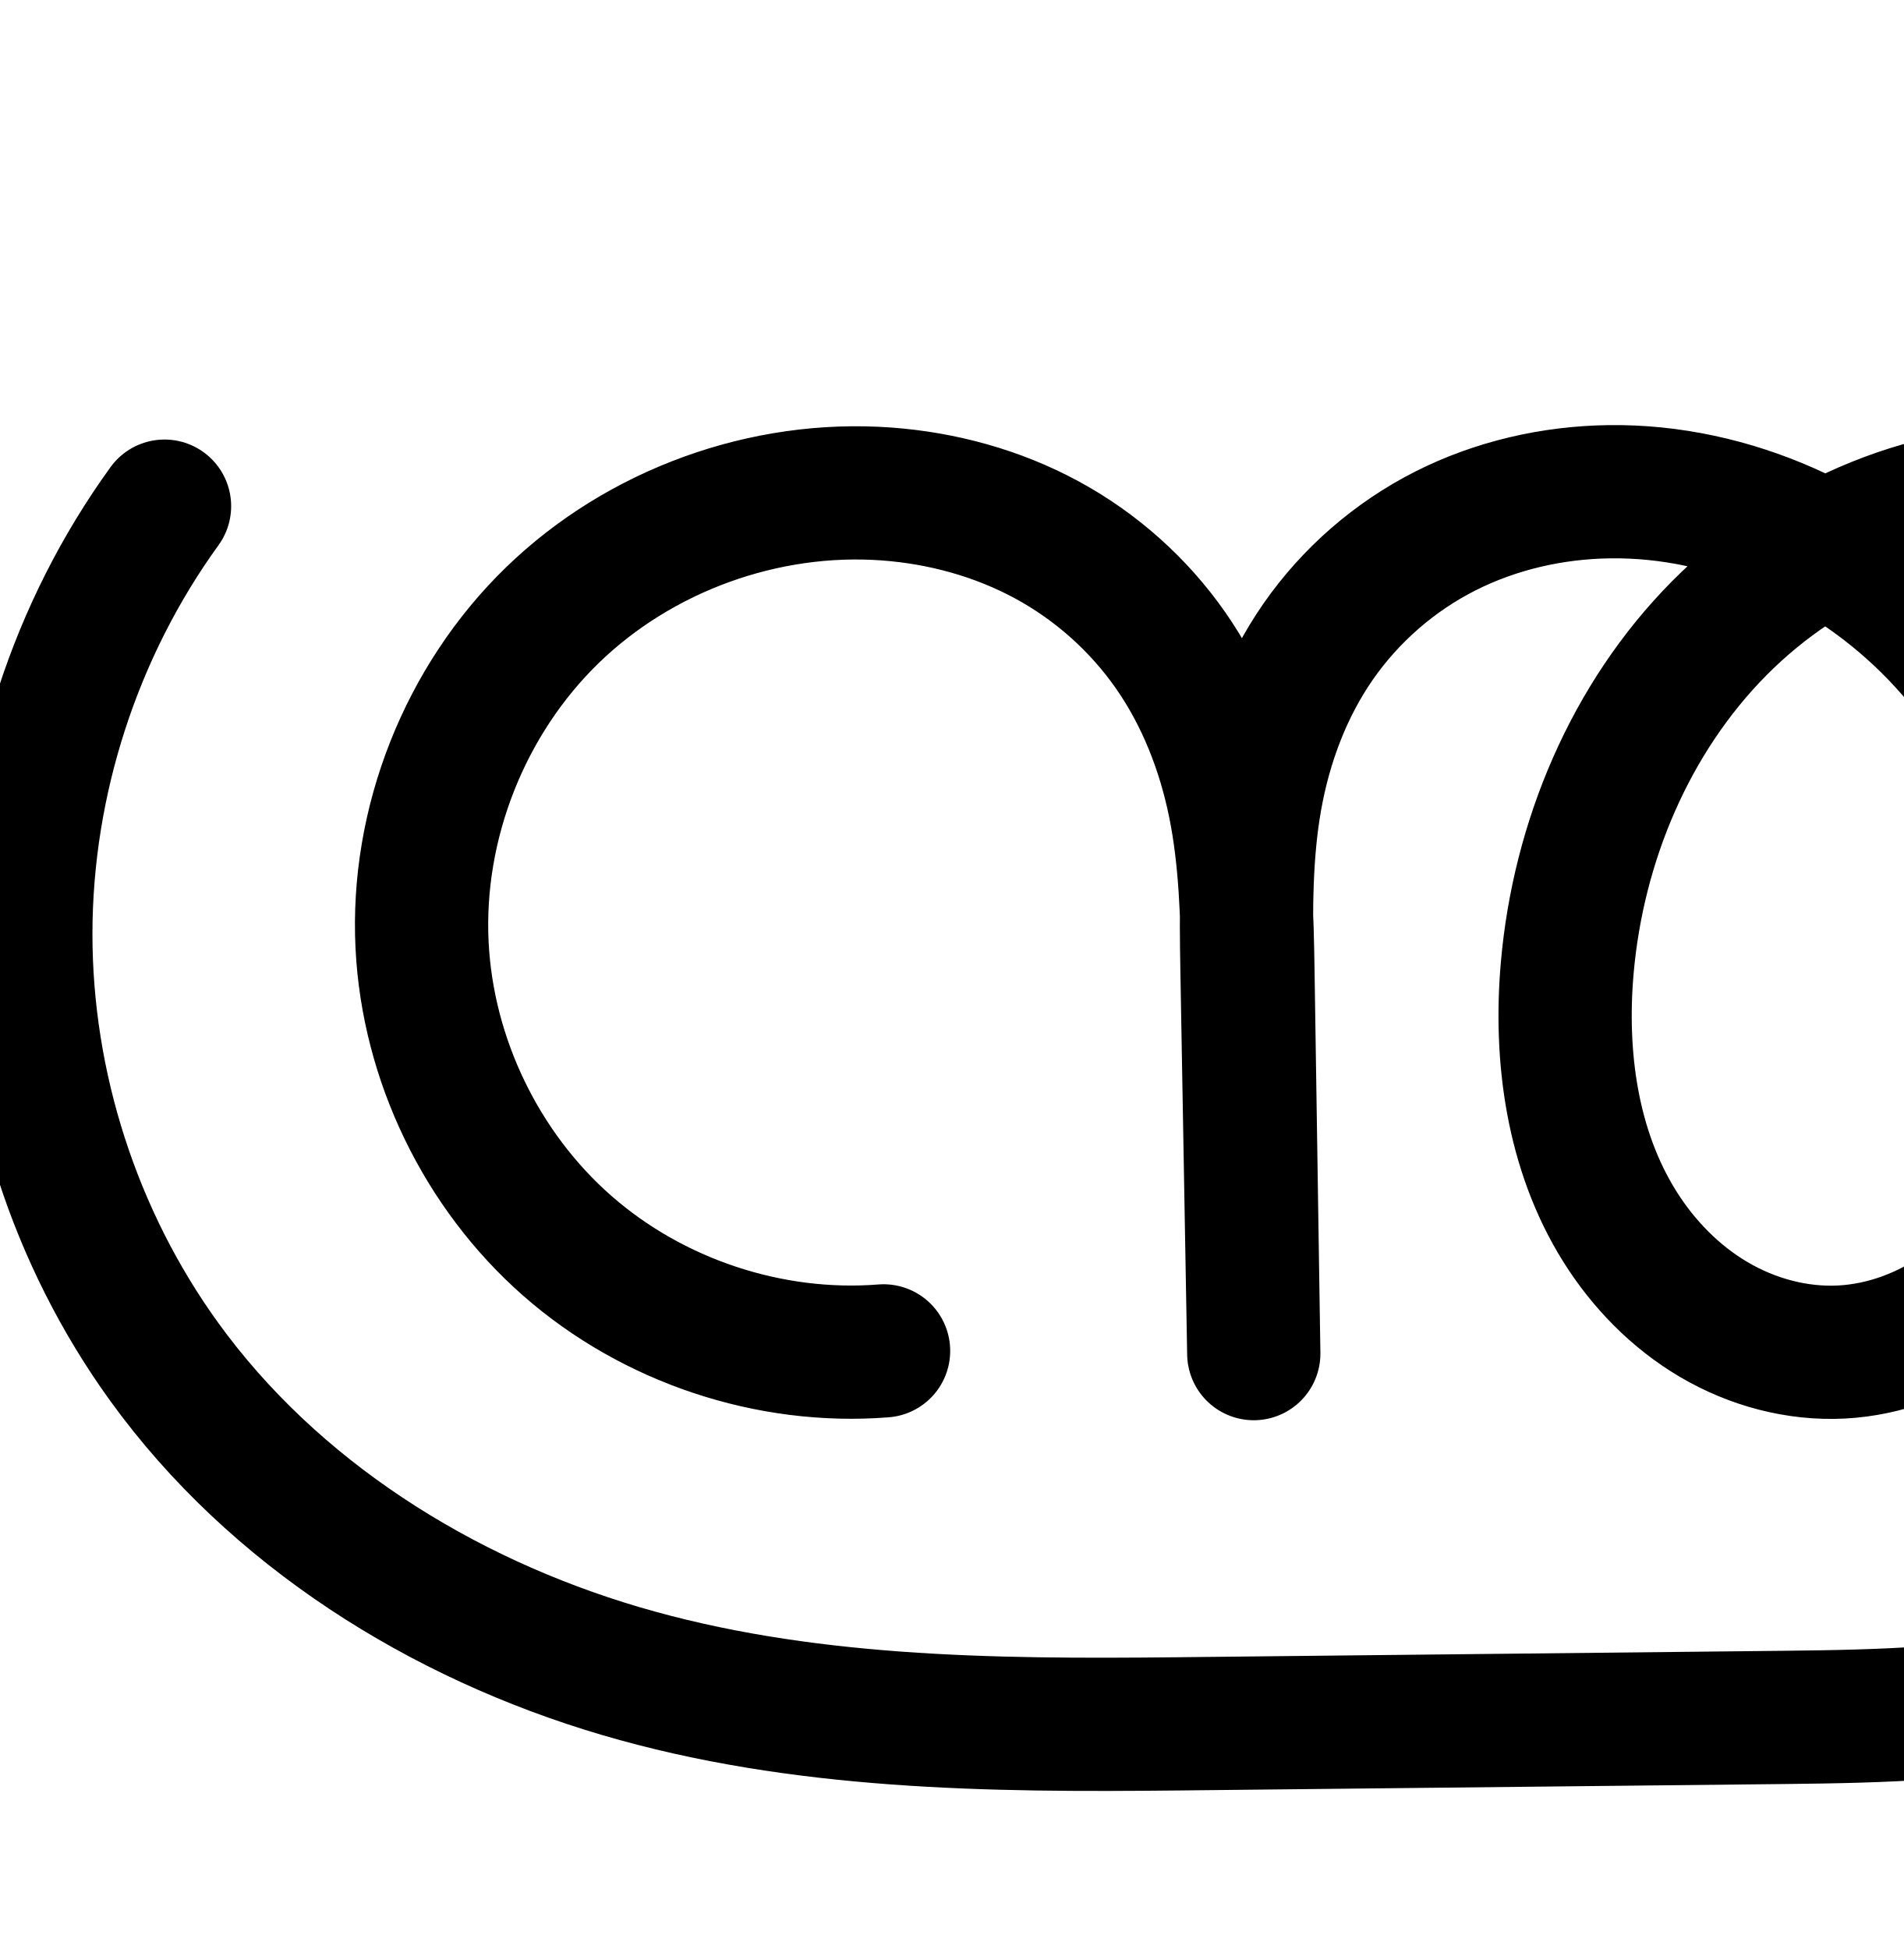
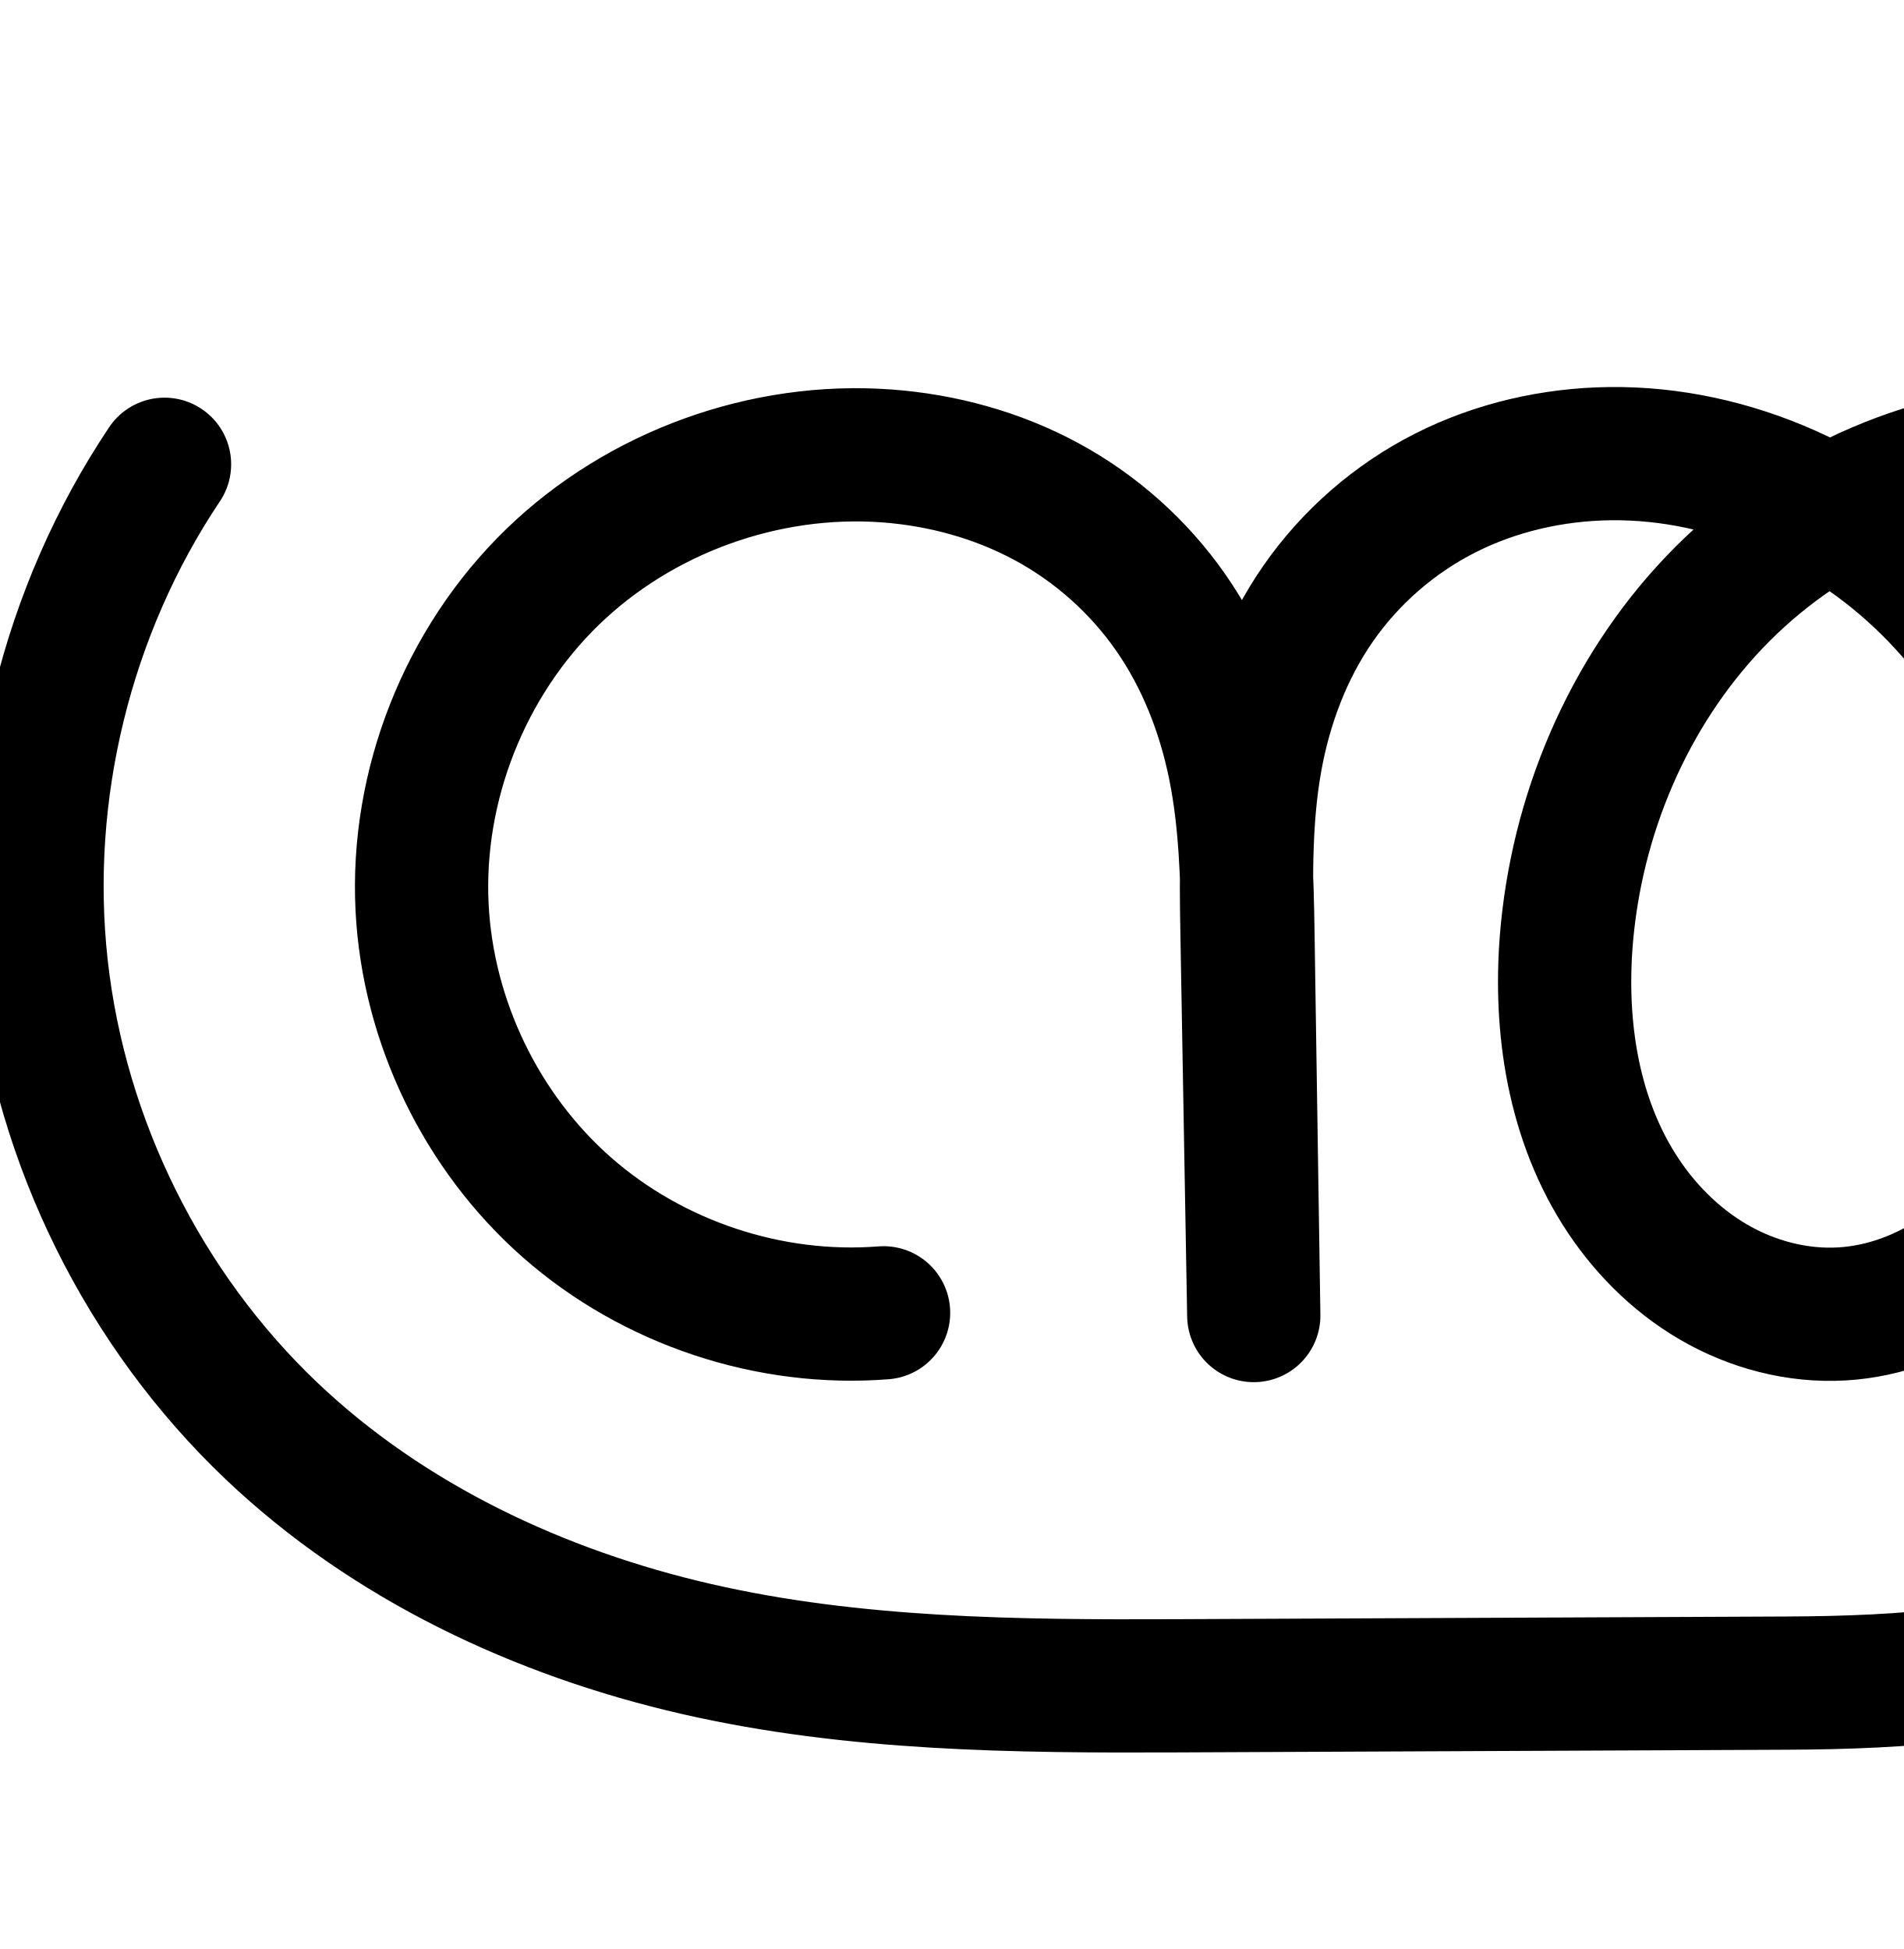
<svg xmlns="http://www.w3.org/2000/svg" width="2000" height="2048" id="svg2992" version="1.1">
  <defs id="defs5498">
    </defs>
  <g id="layer1" transform="translate(0,1048)">
-     <path id="path4370-9-0-3-5-2-9" d="M 928.35,371.502 C 808.744,380.944 685.965,340.104 595.845,260.902 505.725,181.699 449.456,65.182 443.461,-54.646 437.053,-182.704 488.46,-312.471 580.517,-401.719 c 92.057,-89.249 223.149,-136.592 351.022,-127.202 58.587,4.302 116.51,20.156 168.172,48.122 51.662,27.965 96.695,68.094 130.284,116.289 33.589,48.195 55.437,104.041 67.098,161.617 11.661,57.576 13.185,116.659 14.082,175.397 l 6.136,401.875 -7.158,-405.111 c -1.053,-59.604 -1.455,-119.615 8.988,-178.307 10.443,-58.691 31.818,-115.815 65.829,-164.773 34.011,-48.959 80.347,-89.266 133.536,-116.185 53.189,-26.92 112.81,-40.502 172.418,-41.298 128.514,-1.717 254.786,56.706 343.856,149.363 89.07,92.657 141.798,217.326 156.171,345.044 10.096,89.711 1.202,183.956 -41.751,263.361 -21.476,39.702 -51.333,75.127 -88.177,101.205 -36.844,26.077 -80.762,42.578 -125.836,44.994 -46.901,2.513 -94.17,-10.297 -134.631,-34.149 -40.46,-23.853 -74.179,-58.47 -99.023,-98.33 -49.687,-79.719 -63.084,-177.851 -54.852,-271.426 11.646,-132.388 66.165,-262.231 159.714,-356.629 93.549,-94.397 226.851,-150.76 359.503,-142.655 139.981,8.552 270.733,87.888 356.066,199.181 85.332,111.293 127.623,251.797 134.569,391.867 4.961,100.04 -7.67,201.553 -43.131,295.229 -35.461,93.676 -94.156,178.716 -170.618,243.416 -76.462,64.7 -169.77,108.123 -267.283,131.011 -97.513,22.888 -198.5,25.361 -298.658,26.427 l -639.579,6.809 C 1040.528,765.517 840.752,763.523 652.025,707.907 463.298,652.29 287.524,542.201 172.328,382.699 78.615,252.942 27.031,93.253 27.126,-66.807 27.221,-226.867 78.994,-386.494 172.861,-516.141" style="fill:none;fill-rule:evenodd;stroke:#000000;stroke-width:140;stroke-linecap:round;stroke-linejoin:round;stroke-miterlimit:4;stroke-dasharray:none;stroke-opacity:1" />
-     <path style="color:#000000;font-style:normal;font-variant:normal;font-weight:normal;font-stretch:normal;font-size:medium;line-height:normal;font-family:sans-serif;text-indent:0;text-align:start;text-decoration:none;text-decoration-line:none;text-decoration-style:solid;text-decoration-color:#000000;letter-spacing:normal;word-spacing:normal;text-transform:none;direction:ltr;block-progression:tb;writing-mode:lr-tb;baseline-shift:baseline;text-anchor:start;white-space:normal;clip-rule:nonzero;display:inline;overflow:visible;visibility:visible;opacity:1;isolation:auto;mix-blend-mode:normal;color-interpolation:sRGB;color-interpolation-filters:linearRGB;solid-color:#000000;solid-opacity:1;fill:#000000;fill-opacity:1;fill-rule:evenodd;stroke:none;stroke-width:140;stroke-linecap:round;stroke-linejoin:round;stroke-miterlimit:4;stroke-dasharray:none;stroke-dashoffset:0;stroke-opacity:1;color-rendering:auto;image-rendering:auto;shape-rendering:auto;text-rendering:auto;enable-background:accumulate" d="m 1853.586,1009.146 c -77.859,-0.171 -154.029,18.015 -223.445,50.572 -70.516,-33.176 -148.055,-51.62 -227.688,-50.557 l -0,0 c -69.614,0.93 -139.563,16.683 -203.092,48.836 -63.693,32.236 -118.679,80.064 -159.416,138.703 -8.239,11.859 -15.644,24.12 -22.59,36.572 -5.511,-9.266 -11.245,-18.43 -17.467,-27.357 -39.949,-57.32 -93.052,-104.621 -154.391,-137.824 -61.185,-33.12 -128.615,-51.398 -196.369,-56.373 -148.497,-10.904 -297.853,43.001 -404.873,146.756 -107.053,103.787 -165.704,251.75 -158.244,400.828 6.975,139.398 71.25,272.493 176.088,364.631 104.838,92.137 245.084,138.787 384.223,127.803 a 70.007,70.007 0 1 0 -11.018,-139.566 c -100.072,7.9 -205.383,-27.129 -280.785,-93.397 -75.402,-66.267 -123.665,-166.209 -128.682,-266.467 -5.356,-107.037 38.806,-218.607 115.867,-293.316 77.095,-74.743 189.922,-115.524 297.172,-107.648 49.421,3.629 97.836,17.059 139.975,39.869 41.985,22.727 78.95,55.684 106.18,94.754 27.227,39.067 45.887,85.953 55.92,135.488 6.779,33.472 9.646,69.432 11.158,107.07 -0.026,17.797 0.217,35.314 0.52,52.432 l 7.148,404.553 0.006,0.391 0.004,0.168 a 70.007,70.007 0 0 0 139.98,-2.305 l -0,-0.168 -0,-0.256 -6.131,-401.451 c -0.271,-17.774 -0.711,-36.032 -1.365,-54.508 0.185,-40.076 1.946,-78.231 8.258,-113.705 8.929,-50.184 27.105,-97.806 54.4,-137.098 27.286,-39.278 64.974,-72.062 107.658,-93.666 42.848,-21.686 92.141,-33.097 141.742,-33.76 27.072,-0.362 54.315,2.609 81.152,8.498 -5.522,5.142 -11.023,10.307 -16.334,15.666 -106.569,107.535 -166.757,252.362 -179.725,399.767 -9.187,104.435 4.837,217.778 65.176,314.588 30.259,48.549 71.551,91.344 122.879,121.603 51.562,30.397 111.824,47.076 173.926,43.748 59.658,-3.197 115.641,-24.569 162.529,-57.756 46.689,-33.045 83.203,-76.781 109.307,-125.037 a 70.007,70.007 0 0 0 0,0 c 52.056,-96.235 60.956,-204.829 49.74,-304.494 -15.935,-141.594 -74.023,-280.405 -175.268,-385.727 -7.285,-7.578 -14.836,-14.896 -22.531,-22.064 32.732,-7.171 66.06,-10.148 98.92,-8.141 116.328,7.107 230.686,75.264 304.783,171.904 74.818,97.579 113.84,224.396 120.205,352.74 4.554,91.83 -7.2,183.817 -38.682,266.98 -31.373,82.876 -83.511,158.189 -150.369,214.762 -66.815,56.537 -150.053,95.643 -238.062,116.301 -88.138,20.688 -183.9,23.519 -283.406,24.578 l -639.58,6.809 c -195.763,2.084 -388.397,-0.706 -564.711,-52.664 C 208.267,2199.345 45.896,2096.662 -58.463,1952.166 -143.355,1834.623 -190.498,1688.679 -190.412,1543.686 c 0.086,-144.993 47.402,-290.88 132.434,-408.322 A 70.007,70.007 0 1 0 -171.375,1053.26 c -102.704,141.85 -158.933,315.216 -159.037,490.344 -0.104,175.127 55.92,348.559 158.455,490.531 126.033,174.508 315.209,292.004 516.656,351.369 201.14,59.275 408.058,60.47 605.775,58.365 l 639.58,-6.809 c 100.808,-1.073 207.02,-3.187 313.908,-28.275 107.016,-25.119 210.394,-72.859 296.504,-145.723 86.067,-72.827 151.317,-167.595 190.867,-272.07 39.441,-104.188 52.947,-215.228 47.578,-323.478 -7.528,-151.795 -53.084,-305.986 -148.932,-430.992 -96.568,-125.946 -243.714,-216.462 -407.348,-226.459 -9.701,-0.593 -19.387,-0.895 -29.047,-0.916 z m -223.418,211.736 c 24.046,16.424 46.499,35.225 66.611,56.147 76.895,79.992 124.262,190.518 137.074,304.361 8.976,79.757 0.089,159.654 -33.76,222.228 -16.849,31.149 -40.048,58.264 -67.047,77.373 -26.799,18.968 -58.653,30.596 -89.143,32.23 -31.699,1.699 -65.975,-7.243 -95.334,-24.551 -29.593,-17.446 -55.738,-43.884 -75.166,-75.055 -39.035,-62.629 -51.804,-145.551 -44.527,-228.266 10.325,-117.372 59.173,-232.228 139.703,-313.488 18.735,-18.904 39.479,-35.939 61.588,-50.98 z" id="path4370-9-0-3-5-2-9-0" />
+     <path id="path4370-9-0-3-5-2-9" d="M 928.35,331.502 C 808.744,340.944 685.965,300.104 595.845,220.902 505.725,141.699 449.457,25.182 443.461,-94.646 c -6.408,-128.058 44.999,-257.825 137.056,-347.073 92.057,-89.249 223.149,-136.592 351.022,-127.202 58.587,4.302 116.51,20.156 168.172,48.122 51.662,27.965 96.695,68.094 130.284,116.289 33.589,48.195 55.437,104.041 67.098,161.617 11.661,57.576 13.185,116.659 14.082,175.397 l 6.136,401.875 -7.158,-405.111 c -1.053,-59.602 -1.454,-119.611 8.99,-178.3 10.445,-58.689 31.824,-115.809 65.837,-164.764 34.014,-48.955 80.35,-89.257 133.536,-116.177 53.186,-26.92 112.802,-40.508 172.407,-41.323 128.538,-1.757 254.872,56.604 343.98,149.259 89.108,92.655 141.835,217.386 156.047,345.149 9.973,89.653 0.917,183.793 -42.044,263.112 -21.48,39.66 -51.303,75.054 -88.084,101.158 -36.782,26.104 -80.608,42.693 -125.636,45.289 -46.994,2.71 -94.427,-9.903 -135.077,-33.637 -40.65,-23.735 -74.578,-58.316 -99.545,-98.221 -49.934,-79.81 -63.184,-178.364 -53.882,-272.047 13.06,-131.542 69.876,-259.371 163.334,-352.856 93.458,-93.485 223.696,-150.815 355.884,-150.427 139.967,0.411 277.108,65.787 370.818,169.756 93.71,103.969 144.221,244.199 145.422,384.162 1.388,161.709 -60.906,320.071 -156.847,450.252 -73.571,99.827 -169.764,184.765 -283.726,233.663 -113.962,48.898 -240.714,56.754 -364.722,57.298 l -639.579,2.809 C 1067.96,724.166 897.063,722.641 732.033,684.815 567.003,646.989 408.201,572.462 285.465,455.836 151.252,328.304 63.974,152.432 43.579,-31.583 23.184,-215.599 69.832,-406.314 172.861,-560.141" style="fill:none;fill-rule:evenodd;stroke:#000000;stroke-width:140;stroke-linecap:round;stroke-linejoin:round;stroke-miterlimit:4;stroke-dasharray:none;stroke-opacity:1" />
    <path id="path4370-9-0-3-5-2-9-6" d="m -2145.695,365.777 c -123.112,9.576 -249.429,-32.548 -342.153,-114.1 -92.723,-81.552 -150.63,-201.457 -156.851,-324.784 -6.651,-131.844 46.188,-265.483 140.923,-357.42 94.734,-91.937 229.709,-140.732 361.363,-131.03 60.316,4.445 119.943,20.799 173.114,49.62 53.171,28.821 99.509,70.162 134.066,119.797 34.557,49.635 57.029,107.136 69.023,166.415 11.994,59.279 13.561,120.106 14.484,180.579 l 6.315,413.886 -7.366,-417.219 c -1.083,-61.364 -1.498,-123.147 9.242,-183.573 10.739,-60.427 32.723,-119.244 67.713,-169.666 34.99,-50.422 82.668,-91.949 137.411,-119.695 54.744,-27.746 116.121,-41.76 177.489,-42.589 132.306,-1.789 262.293,58.436 353.935,153.881 91.642,95.446 145.844,223.815 160.648,355.303 10.4,92.374 1.289,189.416 -42.9,271.199 -22.094,40.891 -52.821,77.383 -90.749,104.247 -37.928,26.865 -83.148,43.866 -129.56,46.354 -48.291,2.588 -96.962,-10.613 -138.613,-35.188 -41.652,-24.574 -76.354,-60.235 -101.914,-101.289 -51.12,-82.108 -64.863,-183.152 -56.376,-279.501 12.005,-136.287 68.059,-269.97 164.31,-367.201 96.252,-97.232 233.46,-155.338 370.021,-147.005 144.123,8.794 278.719,90.556 366.513,205.19 87.793,114.634 131.251,259.309 138.405,403.523 5.109,102.992 -7.847,207.502 -44.301,303.963 -36.454,96.461 -96.822,184.051 -175.504,250.704 -78.682,66.653 -174.728,111.4 -275.113,134.987 -100.385,23.587 -204.354,26.136 -307.468,27.235 l -658.197,7.013 c -202.49,2.157 -408.111,0.087 -602.335,-57.217 -194.224,-57.305 -375.073,-170.698 -493.605,-334.885 -96.485,-133.649 -149.591,-298.103 -149.494,-462.941 0.098,-164.837 53.398,-329.229 150.042,-462.763" style="fill:none;fill-rule:evenodd;stroke:#000000;stroke-width:70;stroke-linecap:round;stroke-linejoin:round;stroke-miterlimit:4;stroke-dasharray:none;stroke-opacity:1" />
    <path style="color:#000000;font-style:normal;font-variant:normal;font-weight:normal;font-stretch:normal;font-size:medium;line-height:normal;font-family:sans-serif;text-indent:0;text-align:start;text-decoration:none;text-decoration-line:none;text-decoration-style:solid;text-decoration-color:#000000;letter-spacing:normal;word-spacing:normal;text-transform:none;direction:ltr;block-progression:tb;writing-mode:lr-tb;baseline-shift:baseline;text-anchor:start;white-space:normal;clip-rule:nonzero;display:inline;overflow:visible;visibility:visible;opacity:1;isolation:auto;mix-blend-mode:normal;color-interpolation:sRGB;color-interpolation-filters:linearRGB;solid-color:#000000;solid-opacity:1;fill:#000000;fill-opacity:1;fill-rule:evenodd;stroke:none;stroke-width:70;stroke-linecap:round;stroke-linejoin:round;stroke-miterlimit:4;stroke-dasharray:none;stroke-dashoffset:0;stroke-opacity:1;color-rendering:auto;image-rendering:auto;shape-rendering:auto;text-rendering:auto;enable-background:accumulate" d="m -901.094,1447.857 c -80.042,-0.124 -158.746,20.339 -229.635,56.414 -72.043,-36.873 -152.258,-57.518 -234.08,-56.412 -66.379,0.897 -132.923,16 -192.838,46.367 -59.995,30.408 -111.995,75.697 -150.344,130.959 -22.324,32.17 -39.504,67.203 -52.348,103.586 -12.807,-32.937 -29.121,-64.659 -49.584,-94.051 -37.733,-54.197 -88.102,-99.127 -146.111,-130.57 -57.932,-31.402 -122.315,-48.973 -187.221,-53.756 -141.981,-10.463 -286.094,41.62 -388.311,140.818 -102.231,99.213 -158.685,241.952 -151.504,384.301 6.714,133.101 68.62,261.288 168.691,349.303 100.072,88.015 235.113,133.048 367.983,122.713 a 35.004,35.004 0 1 0 -5.428,-69.789 c -113.355,8.817 -230.95,-30.398 -316.324,-105.486 -85.374,-75.089 -139.281,-186.713 -145.01,-300.266 -6.121,-121.34 43.104,-245.879 130.342,-330.541 87.253,-84.677 213.088,-130.181 334.416,-121.24 55.727,4.107 110.597,19.244 159.008,45.484 48.334,26.199 90.64,63.952 122.022,109.025 31.38,45.072 52.26,98.095 63.441,153.357 7.674,37.93 10.741,77.515 12.293,118.025 -0.031,17.787 0.143,35.461 0.451,52.898 l 7.359,416.938 0,0.197 0,0.084 a 35.004,35.004 0 0 0 69.99,-1.152 l -0,-0.084 -6.312,-413.803 c -0.282,-18.51 -0.753,-37.281 -1.439,-56.158 0.152,-42.595 2.003,-84.194 9.094,-124.09 9.984,-56.177 30.371,-110.246 62.008,-155.836 31.631,-45.582 74.987,-83.346 124.478,-108.43 49.573,-25.125 105.784,-38.051 162.141,-38.812 54.67,-0.739 109.345,10.292 160.756,30.66 -23.943,17.346 -46.543,36.537 -67.322,57.527 -102.756,103.802 -161.636,244.971 -174.301,388.752 -8.964,101.769 5.087,210.414 61.529,301.07 28.266,45.4 66.753,85.154 113.84,112.936 47.204,27.85 102.374,42.988 158.272,39.992 53.71,-2.878 104.966,-22.319 147.918,-52.742 42.852,-30.352 76.905,-71 101.311,-116.17 48.737,-90.2 57.848,-194.414 46.889,-291.754 -15.583,-138.409 -72.456,-273.845 -170.182,-375.627 -22.468,-23.401 -47.147,-44.712 -73.436,-63.816 57.783,-22.756 119.7,-33.824 180.924,-30.088 132.281,8.072 258.679,84.232 340.857,191.535 82.54,107.775 124.37,245.612 131.234,383.976 4.906,98.897 -7.616,198.649 -42.084,289.856 -34.413,91.062 -91.507,173.786 -165.387,236.371 -73.859,62.567 -164.867,105.15 -260.496,127.619 -95.693,22.484 -197.047,25.215 -299.834,26.311 l -658.197,7.012 c -201.999,2.152 -404.046,-0.317 -592.059,-55.789 -187.861,-55.427 -362.012,-165.112 -475.131,-321.801 -92.077,-127.542 -142.964,-285.127 -142.871,-442.434 0.094,-157.306 51.167,-314.83 143.395,-442.264 a 35.004,35.004 0 1 0 -56.707,-41.041 c -101.059,139.635 -156.585,310.893 -156.688,483.262 a 35.004,35.004 0 0 0 0,0 c -0.102,172.368 55.222,343.692 156.115,483.447 123.944,171.685 311.49,288.785 512.078,347.967 200.436,59.138 409.632,60.809 612.613,58.647 l 658.197,-7.012 c 103.439,-1.102 210.023,-3.473 315.1,-28.162 105.141,-24.704 206.225,-71.614 289.73,-142.354 83.484,-70.721 147.127,-163.178 185.621,-265.037 38.44,-101.715 51.83,-210.981 46.518,-318.068 -7.444,-150.062 -52.528,-301.577 -145.574,-423.07 -93.408,-121.966 -236.204,-209.327 -392.168,-218.844 -9.241,-0.564 -18.476,-0.849 -27.693,-0.863 z m -229.809,136.775 c 34.821,21.289 67.05,46.968 95.256,76.344 85.559,89.11 137.091,210.413 151.115,334.978 9.841,87.407 0.729,177.281 -38.912,250.647 -19.783,36.613 -47.183,68.945 -80.188,92.322 -32.904,23.306 -72.089,37.871 -111.203,39.967 -40.685,2.18 -82.856,-9.084 -118.955,-30.383 -36.217,-21.368 -67.132,-52.935 -89.986,-89.643 -45.798,-73.56 -59.232,-167.004 -51.223,-257.932 11.345,-128.794 64.571,-254.988 154.318,-345.648 26.798,-27.071 57.134,-50.792 89.777,-70.652 z" id="path4370-9-0-3-5-2-9-6-2" />
+     <path style="color:#000000;font-style:normal;font-variant:normal;font-weight:normal;font-stretch:normal;font-size:medium;line-height:normal;font-family:sans-serif;text-indent:0;text-align:start;text-decoration:none;text-decoration-line:none;text-decoration-style:solid;text-decoration-color:#000000;letter-spacing:normal;word-spacing:normal;text-transform:none;direction:ltr;block-progression:tb;writing-mode:lr-tb;baseline-shift:baseline;text-anchor:start;white-space:normal;clip-rule:nonzero;display:inline;overflow:visible;visibility:visible;opacity:1;isolation:auto;mix-blend-mode:normal;color-interpolation:sRGB;color-interpolation-filters:linearRGB;solid-color:#000000;solid-opacity:1;fill:#000000;fill-opacity:1;fill-rule:evenodd;stroke:none;stroke-width:140;stroke-linecap:round;stroke-linejoin:round;stroke-miterlimit:4;stroke-dasharray:none;stroke-dashoffset:0;stroke-opacity:1;color-rendering:auto;image-rendering:auto;shape-rendering:auto;text-rendering:auto;enable-background:accumulate" d="m 2069.939,1113.723 c -84.956,-0.249 -168.07,19.853 -243.432,56.041 -71.856,-34.642 -151.197,-53.926 -232.705,-52.812 -69.603,0.951 -139.541,16.707 -203.064,48.859 -63.687,32.235 -118.671,80.057 -159.41,138.691 -8.24,11.86 -15.649,24.119 -22.596,36.572 -5.513,-9.27 -11.25,-18.438 -17.475,-27.369 -39.949,-57.32 -93.052,-104.621 -154.391,-137.824 -61.185,-33.12 -128.615,-51.4 -196.369,-56.375 -148.497,-10.904 -297.853,43.001 -404.873,146.756 -107.053,103.787 -165.704,251.752 -158.244,400.83 6.975,139.398 71.25,272.491 176.088,364.629 104.838,92.138 245.084,138.787 384.223,127.803 A 70.007,70.007 0 1 0 826.674,2019.959 c -100.072,7.9 -205.383,-27.129 -280.785,-93.397 -75.402,-66.268 -123.665,-166.209 -128.682,-266.467 -5.356,-107.037 38.806,-218.607 115.867,-293.316 77.095,-74.743 189.922,-115.524 297.172,-107.648 49.421,3.629 97.838,17.059 139.977,39.869 41.985,22.727 78.948,55.684 106.178,94.754 27.227,39.067 45.888,85.951 55.92,135.486 6.779,33.469 9.646,69.426 11.158,107.061 -0.026,17.801 0.217,35.322 0.519,52.443 l 7.158,405.111 a 70.007,70.007 0 0 0 139.981,-2.305 l -0,-0.168 -0,-0.256 L 1285,1689.674 c -0.271,-17.773 -0.711,-36.028 -1.365,-54.502 0.185,-40.075 1.947,-78.227 8.26,-113.699 8.931,-50.18 27.109,-97.8 54.406,-137.088 27.288,-39.275 64.976,-72.057 107.662,-93.662 42.849,-21.688 92.144,-33.107 141.752,-33.785 29.135,-0.398 58.454,3.149 87.268,9.953 -6.327,5.798 -12.566,11.695 -18.637,17.768 -105.986,106.017 -168.895,248.464 -183.486,395.432 -10.424,104.99 3.473,219.033 64.197,316.09 30.446,48.663 72.022,91.434 123.594,121.545 51.801,30.245 112.244,46.654 174.402,43.07 59.53,-3.432 115.35,-24.896 162.119,-58.088 46.572,-33.053 83.027,-76.725 109.123,-124.906 52.045,-96.092 61.145,-204.556 50.062,-304.188 -15.761,-141.695 -73.862,-280.6 -175.164,-385.934 -6.876,-7.149 -13.973,-14.085 -21.215,-20.869 33.377,-8.607 67.548,-13.19 101.551,-13.09 118.305,0.347 238.286,57.043 319.027,146.623 81.128,90.009 126.362,214.372 127.422,337.896 1.23,143.341 -54.76,288.118 -143.201,408.123 -67.533,91.635 -154.892,167.92 -254.976,210.863 -99.174,42.553 -216.167,51.094 -337.428,51.627 l -639.58,2.809 c -168.68,0.741 -334.116,-1.272 -489.287,-36.838 C 496.461,2339.287 349.192,2269.447 237.518,2163.332 115.615,2047.498 35.511,1886.082 16.986,1718.945 -1.538,1551.809 41.274,1376.77 134.854,1237.053 A 70.007,70.007 0 1 0 18.535,1159.145 c -112.48,167.936 -162.963,374.329 -140.697,575.223 22.266,200.894 116.718,391.224 263.242,530.453 133.798,127.137 304.131,206.351 479.146,246.465 174.888,40.085 351.246,41.123 521.182,40.377 l 639.58,-2.811 c 126.754,-0.557 263.267,-7.726 392.016,-62.969 127.838,-54.852 232.865,-148.442 312.475,-256.463 103.44,-140.357 172.04,-312.305 170.494,-492.381 -1.343,-156.401 -57.132,-312.5 -163.424,-430.428 -106.679,-118.357 -260.979,-192.414 -422.609,-192.889 z m -243.785,217.912 c 22.365,15.68 43.264,33.472 62.131,53.09 76.915,79.976 124.268,190.535 136.93,304.365 8.863,79.675 -0.147,159.491 -34.023,222.037 -16.865,31.138 -40.056,58.255 -67.047,77.41 -26.794,19.016 -58.625,30.73 -89.152,32.49 -31.829,1.835 -66.253,-6.981 -95.752,-24.205 -29.729,-17.358 -56.01,-43.751 -75.498,-74.898 -39.144,-62.564 -51.745,-145.625 -43.566,-228.002 11.528,-116.116 62.25,-229.33 143.18,-310.283 19.193,-19.199 40.315,-36.575 62.799,-52.004 z" id="path4370-9-0-3-5-2-9-4" />
  </g>
</svg>
